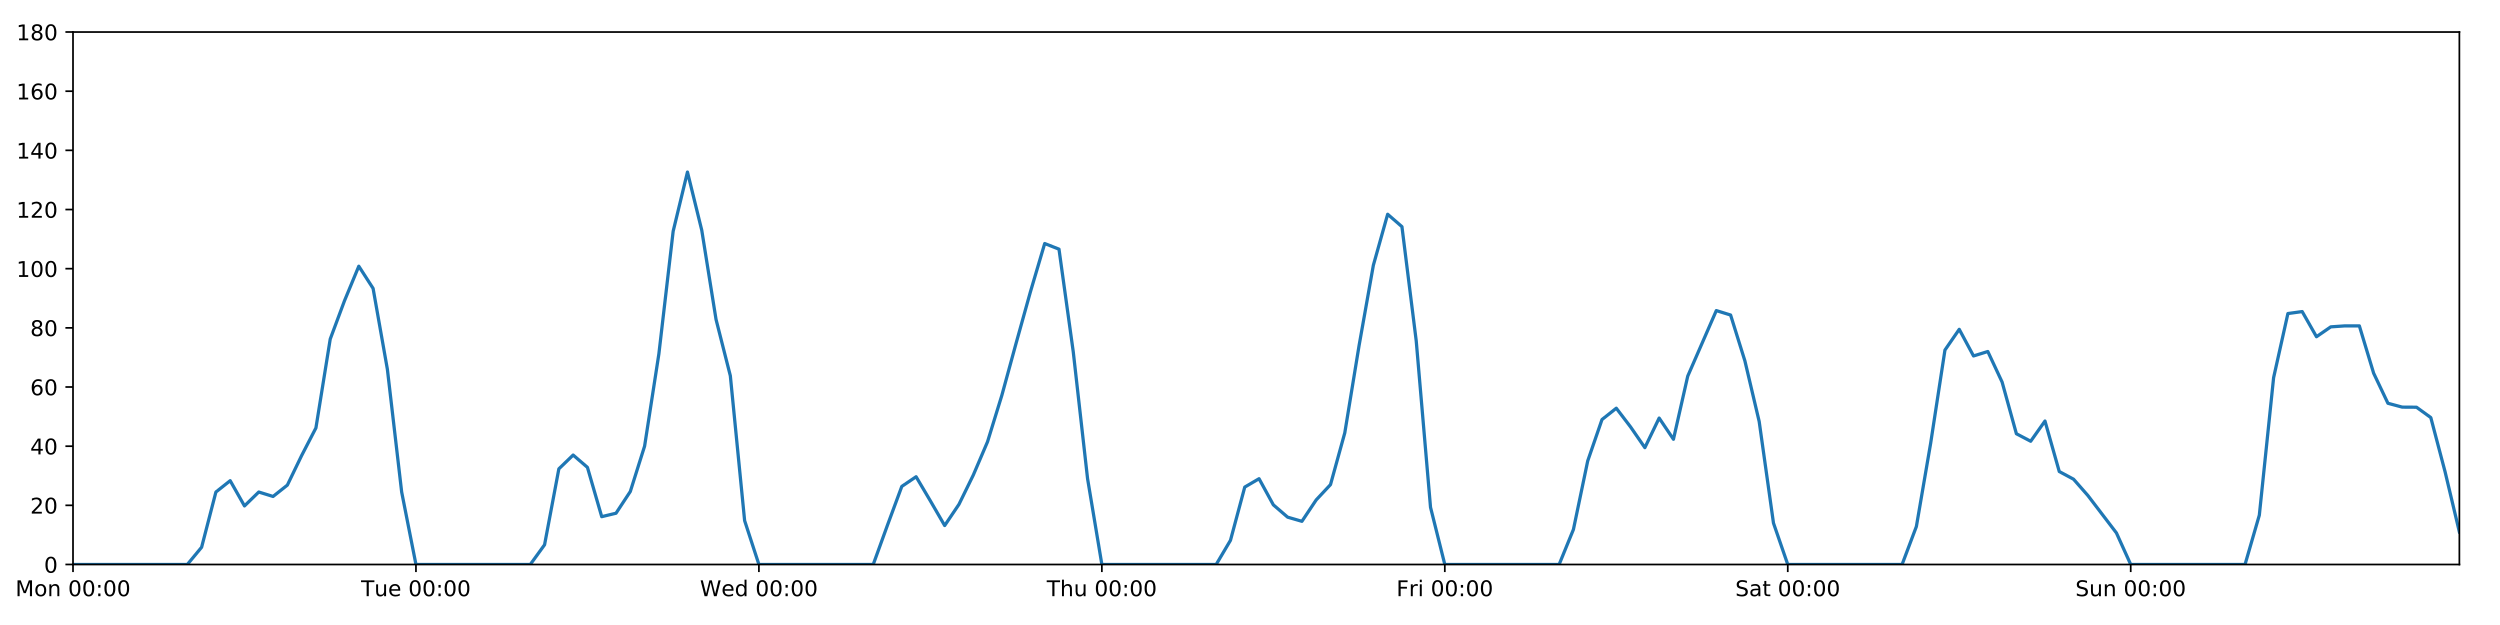
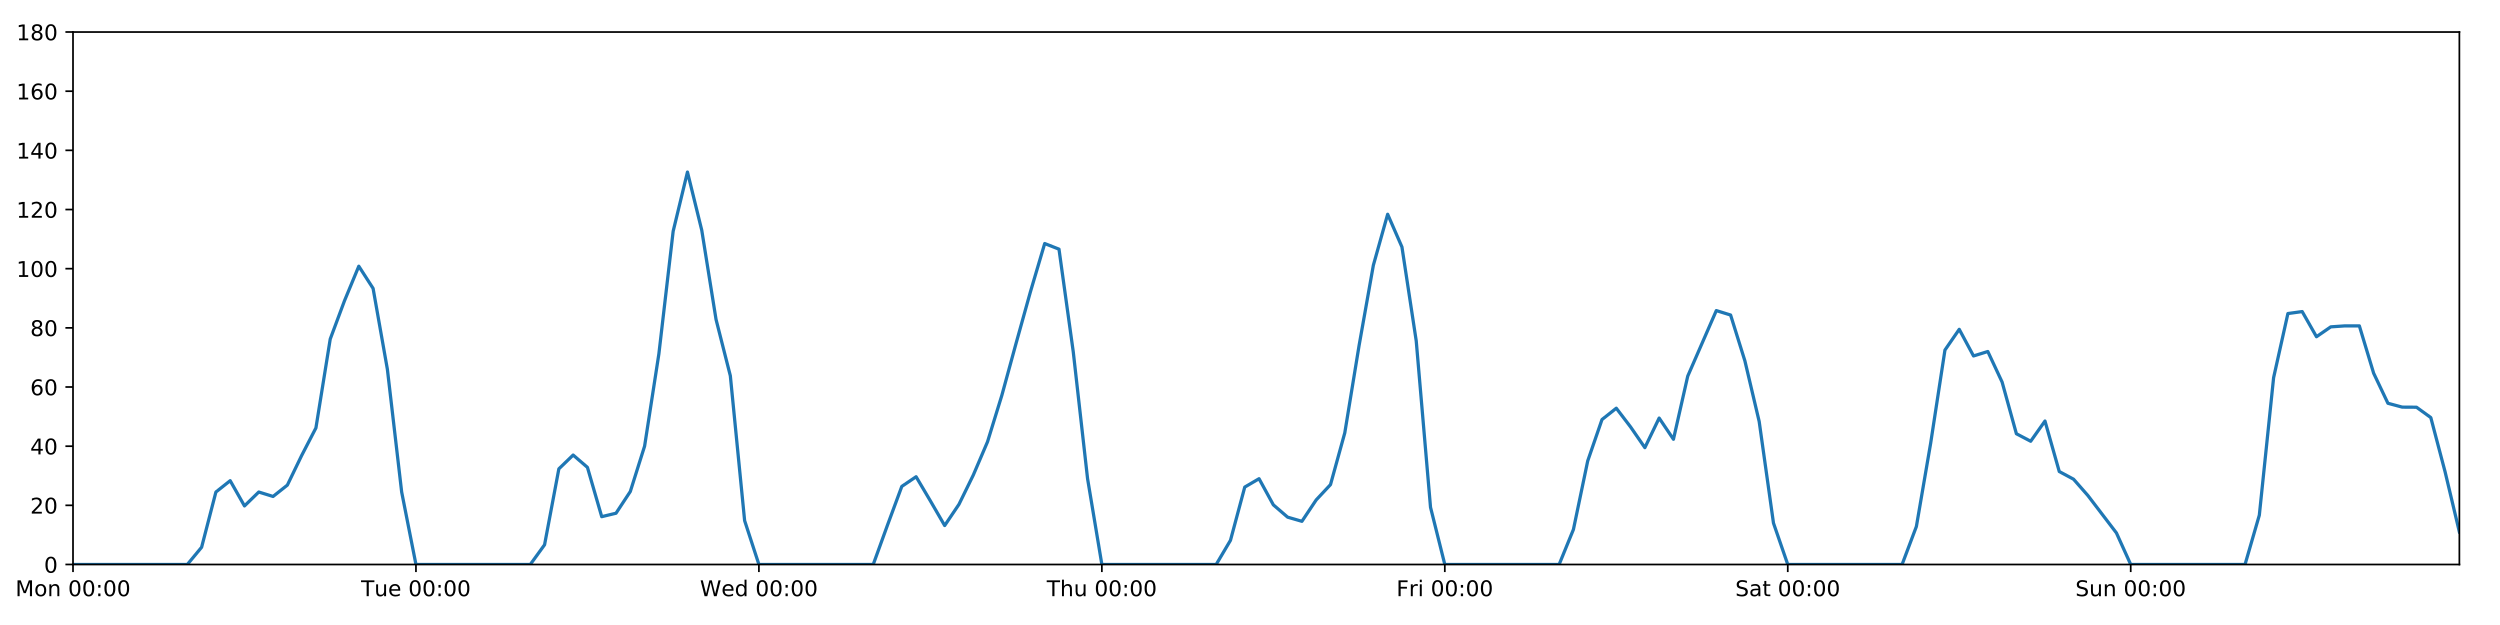
<svg xmlns="http://www.w3.org/2000/svg" xmlns:xlink="http://www.w3.org/1999/xlink" height="288pt" version="1.1" viewBox="0 0 1152 288" width="1152pt">
  <defs>
    <style type="text/css">
*{stroke-linecap:butt;stroke-linejoin:round;}
  </style>
  </defs>
  <g id="figure_1">
    <g id="patch_1">
      <path d="M 0 288  L 1152 288  L 1152 0  L 0 0  z " style="fill:#ffffff;" />
    </g>
    <g id="axes_1">
      <g id="patch_2">
        <path d="M 33.64 260.12  L 1133.28 260.12  L 1133.28 14.76  L 33.64 14.76  z " style="fill:#ffffff;" />
      </g>
      <g id="matplotlib.axis_1">
        <g id="xtick_1">
          <g id="line2d_1">
            <defs>
-               <path d="M 0 0  L 0 3.5  " id="mc1de6db475" style="stroke:#000000;stroke-width:0.8;" />
-             </defs>
-             <g>
-               <use style="stroke:#000000;stroke-width:0.8;" x="33.64" xlink:href="#mc1de6db475" y="260.12" />
+               <path d="M 0 0  L 0 3.5  " id="m683b89fb8c" style="stroke:#000000;stroke-width:0.8;" />
+             </defs>
+             <g>
+               <use style="stroke:#000000;stroke-width:0.8;" x="33.64" xlink:href="#m683b89fb8c" y="260.12" />
            </g>
          </g>
          <g id="text_1">
            <defs>
              <path d="M 9.812 72.906  L 24.516 72.906  L 43.109 23.297  L 61.812 72.906  L 76.516 72.906  L 76.516 0  L 66.891 0  L 66.891 64.016  L 48.094 14.016  L 38.188 14.016  L 19.391 64.016  L 19.391 0  L 9.812 0  z " id="DejaVuSans-77" />
              <path d="M 30.609 48.391  Q 23.391 48.391 19.188 42.75  Q 14.984 37.109 14.984 27.297  Q 14.984 17.484 19.156 11.844  Q 23.344 6.203 30.609 6.203  Q 37.797 6.203 41.984 11.859  Q 46.188 17.531 46.188 27.297  Q 46.188 37.016 41.984 42.703  Q 37.797 48.391 30.609 48.391  z M 30.609 56  Q 42.328 56 49.016 48.375  Q 55.719 40.766 55.719 27.297  Q 55.719 13.875 49.016 6.219  Q 42.328 -1.422 30.609 -1.422  Q 18.844 -1.422 12.172 6.219  Q 5.516 13.875 5.516 27.297  Q 5.516 40.766 12.172 48.375  Q 18.844 56 30.609 56  z " id="DejaVuSans-111" />
              <path d="M 54.891 33.016  L 54.891 0  L 45.906 0  L 45.906 32.719  Q 45.906 40.484 42.875 44.328  Q 39.844 48.188 33.797 48.188  Q 26.516 48.188 22.312 43.547  Q 18.109 38.922 18.109 30.906  L 18.109 0  L 9.078 0  L 9.078 54.688  L 18.109 54.688  L 18.109 46.188  Q 21.344 51.125 25.703 53.562  Q 30.078 56 35.797 56  Q 45.219 56 50.047 50.172  Q 54.891 44.344 54.891 33.016  z " id="DejaVuSans-110" />
              <path id="DejaVuSans-32" />
              <path d="M 31.781 66.406  Q 24.172 66.406 20.328 58.906  Q 16.5 51.422 16.5 36.375  Q 16.5 21.391 20.328 13.891  Q 24.172 6.391 31.781 6.391  Q 39.453 6.391 43.281 13.891  Q 47.125 21.391 47.125 36.375  Q 47.125 51.422 43.281 58.906  Q 39.453 66.406 31.781 66.406  z M 31.781 74.219  Q 44.047 74.219 50.516 64.516  Q 56.984 54.828 56.984 36.375  Q 56.984 17.969 50.516 8.266  Q 44.047 -1.422 31.781 -1.422  Q 19.531 -1.422 13.062 8.266  Q 6.594 17.969 6.594 36.375  Q 6.594 54.828 13.062 64.516  Q 19.531 74.219 31.781 74.219  z " id="DejaVuSans-48" />
              <path d="M 11.719 12.406  L 22.016 12.406  L 22.016 0  L 11.719 0  z M 11.719 51.703  L 22.016 51.703  L 22.016 39.312  L 11.719 39.312  z " id="DejaVuSans-58" />
            </defs>
            <g transform="translate(7.099375 274.7184)scale(0.1 -0.1)">
              <use xlink:href="#DejaVuSans-77" />
              <use x="86.279" xlink:href="#DejaVuSans-111" />
              <use x="147.461" xlink:href="#DejaVuSans-110" />
              <use x="210.84" xlink:href="#DejaVuSans-32" />
              <use x="242.627" xlink:href="#DejaVuSans-48" />
              <use x="306.25" xlink:href="#DejaVuSans-48" />
              <use x="369.873" xlink:href="#DejaVuSans-58" />
              <use x="403.564" xlink:href="#DejaVuSans-48" />
              <use x="467.188" xlink:href="#DejaVuSans-48" />
            </g>
          </g>
        </g>
        <g id="xtick_2">
          <g id="line2d_2">
            <g>
-               <use style="stroke:#000000;stroke-width:0.8;" x="191.672" xlink:href="#mc1de6db475" y="260.12" />
+               <use style="stroke:#000000;stroke-width:0.8;" x="191.672" xlink:href="#m683b89fb8c" y="260.12" />
            </g>
          </g>
          <g id="text_2">
            <defs>
              <path d="M -0.297 72.906  L 61.375 72.906  L 61.375 64.594  L 35.5 64.594  L 35.5 0  L 25.594 0  L 25.594 64.594  L -0.297 64.594  z " id="DejaVuSans-84" />
              <path d="M 8.5 21.578  L 8.5 54.688  L 17.484 54.688  L 17.484 21.922  Q 17.484 14.156 20.5 10.266  Q 23.531 6.391 29.594 6.391  Q 36.859 6.391 41.078 11.031  Q 45.312 15.672 45.312 23.688  L 45.312 54.688  L 54.297 54.688  L 54.297 0  L 45.312 0  L 45.312 8.406  Q 42.047 3.422 37.719 1  Q 33.406 -1.422 27.688 -1.422  Q 18.266 -1.422 13.375 4.438  Q 8.5 10.297 8.5 21.578  z M 31.109 56  z " id="DejaVuSans-117" />
              <path d="M 56.203 29.594  L 56.203 25.203  L 14.891 25.203  Q 15.484 15.922 20.484 11.062  Q 25.484 6.203 34.422 6.203  Q 39.594 6.203 44.453 7.469  Q 49.312 8.734 54.109 11.281  L 54.109 2.781  Q 49.266 0.734 44.188 -0.344  Q 39.109 -1.422 33.891 -1.422  Q 20.797 -1.422 13.156 6.188  Q 5.516 13.812 5.516 26.812  Q 5.516 40.234 12.766 48.109  Q 20.016 56 32.328 56  Q 43.359 56 49.781 48.891  Q 56.203 41.797 56.203 29.594  z M 47.219 32.234  Q 47.125 39.594 43.094 43.984  Q 39.062 48.391 32.422 48.391  Q 24.906 48.391 20.391 44.141  Q 15.875 39.891 15.188 32.172  z " id="DejaVuSans-101" />
            </defs>
            <g transform="translate(166.3862 274.7184)scale(0.1 -0.1)">
              <use xlink:href="#DejaVuSans-84" />
              <use x="60.85" xlink:href="#DejaVuSans-117" />
              <use x="124.229" xlink:href="#DejaVuSans-101" />
              <use x="185.752" xlink:href="#DejaVuSans-32" />
              <use x="217.539" xlink:href="#DejaVuSans-48" />
              <use x="281.162" xlink:href="#DejaVuSans-48" />
              <use x="344.785" xlink:href="#DejaVuSans-58" />
              <use x="378.477" xlink:href="#DejaVuSans-48" />
              <use x="442.1" xlink:href="#DejaVuSans-48" />
            </g>
          </g>
        </g>
        <g id="xtick_3">
          <g id="line2d_3">
            <g>
-               <use style="stroke:#000000;stroke-width:0.8;" x="349.704" xlink:href="#mc1de6db475" y="260.12" />
+               <use style="stroke:#000000;stroke-width:0.8;" x="349.704" xlink:href="#m683b89fb8c" y="260.12" />
            </g>
          </g>
          <g id="text_3">
            <defs>
              <path d="M 3.328 72.906  L 13.281 72.906  L 28.609 11.281  L 43.891 72.906  L 54.984 72.906  L 70.312 11.281  L 85.594 72.906  L 95.609 72.906  L 77.297 0  L 64.891 0  L 49.516 63.281  L 33.984 0  L 21.578 0  z " id="DejaVuSans-87" />
              <path d="M 45.406 46.391  L 45.406 75.984  L 54.391 75.984  L 54.391 0  L 45.406 0  L 45.406 8.203  Q 42.578 3.328 38.25 0.953  Q 33.938 -1.422 27.875 -1.422  Q 17.969 -1.422 11.734 6.484  Q 5.516 14.406 5.516 27.297  Q 5.516 40.188 11.734 48.094  Q 17.969 56 27.875 56  Q 33.938 56 38.25 53.625  Q 42.578 51.266 45.406 46.391  z M 14.797 27.297  Q 14.797 17.391 18.875 11.75  Q 22.953 6.109 30.078 6.109  Q 37.203 6.109 41.297 11.75  Q 45.406 17.391 45.406 27.297  Q 45.406 37.203 41.297 42.844  Q 37.203 48.484 30.078 48.484  Q 22.953 48.484 18.875 42.844  Q 14.797 37.203 14.797 27.297  z " id="DejaVuSans-100" />
            </defs>
            <g transform="translate(322.5151 274.7184)scale(0.1 -0.1)">
              <use xlink:href="#DejaVuSans-87" />
              <use x="98.799" xlink:href="#DejaVuSans-101" />
              <use x="160.322" xlink:href="#DejaVuSans-100" />
              <use x="223.799" xlink:href="#DejaVuSans-32" />
              <use x="255.586" xlink:href="#DejaVuSans-48" />
              <use x="319.209" xlink:href="#DejaVuSans-48" />
              <use x="382.832" xlink:href="#DejaVuSans-58" />
              <use x="416.523" xlink:href="#DejaVuSans-48" />
              <use x="480.146" xlink:href="#DejaVuSans-48" />
            </g>
          </g>
        </g>
        <g id="xtick_4">
          <g id="line2d_4">
            <g>
-               <use style="stroke:#000000;stroke-width:0.8;" x="507.736" xlink:href="#mc1de6db475" y="260.12" />
+               <use style="stroke:#000000;stroke-width:0.8;" x="507.736" xlink:href="#m683b89fb8c" y="260.12" />
            </g>
          </g>
          <g id="text_4">
            <defs>
              <path d="M 54.891 33.016  L 54.891 0  L 45.906 0  L 45.906 32.719  Q 45.906 40.484 42.875 44.328  Q 39.844 48.188 33.797 48.188  Q 26.516 48.188 22.312 43.547  Q 18.109 38.922 18.109 30.906  L 18.109 0  L 9.078 0  L 9.078 75.984  L 18.109 75.984  L 18.109 46.188  Q 21.344 51.125 25.703 53.562  Q 30.078 56 35.797 56  Q 45.219 56 50.047 50.172  Q 54.891 44.344 54.891 33.016  z " id="DejaVuSans-104" />
            </defs>
            <g transform="translate(482.3464 274.7184)scale(0.1 -0.1)">
              <use xlink:href="#DejaVuSans-84" />
              <use x="61.084" xlink:href="#DejaVuSans-104" />
              <use x="124.463" xlink:href="#DejaVuSans-117" />
              <use x="187.842" xlink:href="#DejaVuSans-32" />
              <use x="219.629" xlink:href="#DejaVuSans-48" />
              <use x="283.252" xlink:href="#DejaVuSans-48" />
              <use x="346.875" xlink:href="#DejaVuSans-58" />
              <use x="380.566" xlink:href="#DejaVuSans-48" />
              <use x="444.189" xlink:href="#DejaVuSans-48" />
            </g>
          </g>
        </g>
        <g id="xtick_5">
          <g id="line2d_5">
            <g>
-               <use style="stroke:#000000;stroke-width:0.8;" x="665.768" xlink:href="#mc1de6db475" y="260.12" />
+               <use style="stroke:#000000;stroke-width:0.8;" x="665.768" xlink:href="#m683b89fb8c" y="260.12" />
            </g>
          </g>
          <g id="text_5">
            <defs>
              <path d="M 9.812 72.906  L 51.703 72.906  L 51.703 64.594  L 19.672 64.594  L 19.672 43.109  L 48.578 43.109  L 48.578 34.812  L 19.672 34.812  L 19.672 0  L 9.812 0  z " id="DejaVuSans-70" />
              <path d="M 41.109 46.297  Q 39.594 47.172 37.812 47.578  Q 36.031 48 33.891 48  Q 26.266 48 22.188 43.047  Q 18.109 38.094 18.109 28.812  L 18.109 0  L 9.078 0  L 9.078 54.688  L 18.109 54.688  L 18.109 46.188  Q 20.953 51.172 25.484 53.578  Q 30.031 56 36.531 56  Q 37.453 56 38.578 55.875  Q 39.703 55.766 41.062 55.516  z " id="DejaVuSans-114" />
              <path d="M 9.422 54.688  L 18.406 54.688  L 18.406 0  L 9.422 0  z M 9.422 75.984  L 18.406 75.984  L 18.406 64.594  L 9.422 64.594  z " id="DejaVuSans-105" />
            </defs>
            <g transform="translate(643.4551 274.7184)scale(0.1 -0.1)">
              <use xlink:href="#DejaVuSans-70" />
              <use x="57.41" xlink:href="#DejaVuSans-114" />
              <use x="98.523" xlink:href="#DejaVuSans-105" />
              <use x="126.307" xlink:href="#DejaVuSans-32" />
              <use x="158.094" xlink:href="#DejaVuSans-48" />
              <use x="221.717" xlink:href="#DejaVuSans-48" />
              <use x="285.34" xlink:href="#DejaVuSans-58" />
              <use x="319.031" xlink:href="#DejaVuSans-48" />
              <use x="382.654" xlink:href="#DejaVuSans-48" />
            </g>
          </g>
        </g>
        <g id="xtick_6">
          <g id="line2d_6">
            <g>
-               <use style="stroke:#000000;stroke-width:0.8;" x="823.8" xlink:href="#mc1de6db475" y="260.12" />
+               <use style="stroke:#000000;stroke-width:0.8;" x="823.8" xlink:href="#m683b89fb8c" y="260.12" />
            </g>
          </g>
          <g id="text_6">
            <defs>
              <path d="M 53.516 70.516  L 53.516 60.891  Q 47.906 63.578 42.922 64.891  Q 37.938 66.219 33.297 66.219  Q 25.25 66.219 20.875 63.094  Q 16.5 59.969 16.5 54.203  Q 16.5 49.359 19.406 46.891  Q 22.312 44.438 30.422 42.922  L 36.375 41.703  Q 47.406 39.594 52.656 34.297  Q 57.906 29 57.906 20.125  Q 57.906 9.516 50.797 4.047  Q 43.703 -1.422 29.984 -1.422  Q 24.812 -1.422 18.969 -0.25  Q 13.141 0.922 6.891 3.219  L 6.891 13.375  Q 12.891 10.016 18.656 8.297  Q 24.422 6.594 29.984 6.594  Q 38.422 6.594 43.016 9.906  Q 47.609 13.234 47.609 19.391  Q 47.609 24.75 44.312 27.781  Q 41.016 30.812 33.5 32.328  L 27.484 33.5  Q 16.453 35.688 11.516 40.375  Q 6.594 45.062 6.594 53.422  Q 6.594 63.094 13.406 68.656  Q 20.219 74.219 32.172 74.219  Q 37.312 74.219 42.625 73.281  Q 47.953 72.359 53.516 70.516  z " id="DejaVuSans-83" />
              <path d="M 34.281 27.484  Q 23.391 27.484 19.188 25  Q 14.984 22.516 14.984 16.5  Q 14.984 11.719 18.141 8.906  Q 21.297 6.109 26.703 6.109  Q 34.188 6.109 38.703 11.406  Q 43.219 16.703 43.219 25.484  L 43.219 27.484  z M 52.203 31.203  L 52.203 0  L 43.219 0  L 43.219 8.297  Q 40.141 3.328 35.547 0.953  Q 30.953 -1.422 24.312 -1.422  Q 15.922 -1.422 10.953 3.297  Q 6 8.016 6 15.922  Q 6 25.141 12.172 29.828  Q 18.359 34.516 30.609 34.516  L 43.219 34.516  L 43.219 35.406  Q 43.219 41.609 39.141 45  Q 35.062 48.391 27.688 48.391  Q 23 48.391 18.547 47.266  Q 14.109 46.141 10.016 43.891  L 10.016 52.203  Q 14.938 54.109 19.578 55.047  Q 24.219 56 28.609 56  Q 40.484 56 46.344 49.844  Q 52.203 43.703 52.203 31.203  z " id="DejaVuSans-97" />
              <path d="M 18.312 70.219  L 18.312 54.688  L 36.812 54.688  L 36.812 47.703  L 18.312 47.703  L 18.312 18.016  Q 18.312 11.328 20.141 9.422  Q 21.969 7.516 27.594 7.516  L 36.812 7.516  L 36.812 0  L 27.594 0  Q 17.188 0 13.234 3.875  Q 9.281 7.766 9.281 18.016  L 9.281 47.703  L 2.688 47.703  L 2.688 54.688  L 9.281 54.688  L 9.281 70.219  z " id="DejaVuSans-116" />
            </defs>
            <g transform="translate(799.6036 274.7184)scale(0.1 -0.1)">
              <use xlink:href="#DejaVuSans-83" />
              <use x="63.477" xlink:href="#DejaVuSans-97" />
              <use x="124.756" xlink:href="#DejaVuSans-116" />
              <use x="163.965" xlink:href="#DejaVuSans-32" />
              <use x="195.752" xlink:href="#DejaVuSans-48" />
              <use x="259.375" xlink:href="#DejaVuSans-48" />
              <use x="322.998" xlink:href="#DejaVuSans-58" />
              <use x="356.689" xlink:href="#DejaVuSans-48" />
              <use x="420.312" xlink:href="#DejaVuSans-48" />
            </g>
          </g>
        </g>
        <g id="xtick_7">
          <g id="line2d_7">
            <g>
-               <use style="stroke:#000000;stroke-width:0.8;" x="981.833" xlink:href="#mc1de6db475" y="260.12" />
+               <use style="stroke:#000000;stroke-width:0.8;" x="981.833" xlink:href="#m683b89fb8c" y="260.12" />
            </g>
          </g>
          <g id="text_7">
            <g transform="translate(956.3224 274.7184)scale(0.1 -0.1)">
              <use xlink:href="#DejaVuSans-83" />
              <use x="63.477" xlink:href="#DejaVuSans-117" />
              <use x="126.855" xlink:href="#DejaVuSans-110" />
              <use x="190.234" xlink:href="#DejaVuSans-32" />
              <use x="222.021" xlink:href="#DejaVuSans-48" />
              <use x="285.645" xlink:href="#DejaVuSans-48" />
              <use x="349.268" xlink:href="#DejaVuSans-58" />
              <use x="382.959" xlink:href="#DejaVuSans-48" />
              <use x="446.582" xlink:href="#DejaVuSans-48" />
            </g>
          </g>
        </g>
      </g>
      <g id="matplotlib.axis_2">
        <g id="ytick_1">
          <g id="line2d_8">
            <defs>
-               <path d="M 0 0  L -3.5 0  " id="m0ae1a934f6" style="stroke:#000000;stroke-width:0.8;" />
-             </defs>
-             <g>
-               <use style="stroke:#000000;stroke-width:0.8;" x="33.64" xlink:href="#m0ae1a934f6" y="260.12" />
+               <path d="M 0 0  L -3.5 0  " id="m4ea072cba1" style="stroke:#000000;stroke-width:0.8;" />
+             </defs>
+             <g>
+               <use style="stroke:#000000;stroke-width:0.8;" x="33.64" xlink:href="#m4ea072cba1" y="260.12" />
            </g>
          </g>
          <g id="text_8">
            <g transform="translate(20.2775 263.9192)scale(0.1 -0.1)">
              <use xlink:href="#DejaVuSans-48" />
            </g>
          </g>
        </g>
        <g id="ytick_2">
          <g id="line2d_9">
            <g>
-               <use style="stroke:#000000;stroke-width:0.8;" x="33.64" xlink:href="#m0ae1a934f6" y="232.858" />
+               <use style="stroke:#000000;stroke-width:0.8;" x="33.64" xlink:href="#m4ea072cba1" y="232.858" />
            </g>
          </g>
          <g id="text_9">
            <defs>
              <path d="M 19.188 8.297  L 53.609 8.297  L 53.609 0  L 7.328 0  L 7.328 8.297  Q 12.938 14.109 22.625 23.891  Q 32.328 33.688 34.812 36.531  Q 39.547 41.844 41.422 45.531  Q 43.312 49.219 43.312 52.781  Q 43.312 58.594 39.234 62.25  Q 35.156 65.922 28.609 65.922  Q 23.969 65.922 18.812 64.312  Q 13.672 62.703 7.812 59.422  L 7.812 69.391  Q 13.766 71.781 18.938 73  Q 24.125 74.219 28.422 74.219  Q 39.75 74.219 46.484 68.547  Q 53.219 62.891 53.219 53.422  Q 53.219 48.922 51.531 44.891  Q 49.859 40.875 45.406 35.406  Q 44.188 33.984 37.641 27.219  Q 31.109 20.453 19.188 8.297  z " id="DejaVuSans-50" />
            </defs>
            <g transform="translate(13.915 236.657)scale(0.1 -0.1)">
              <use xlink:href="#DejaVuSans-50" />
              <use x="63.623" xlink:href="#DejaVuSans-48" />
            </g>
          </g>
        </g>
        <g id="ytick_3">
          <g id="line2d_10">
            <g>
-               <use style="stroke:#000000;stroke-width:0.8;" x="33.64" xlink:href="#m0ae1a934f6" y="205.596" />
+               <use style="stroke:#000000;stroke-width:0.8;" x="33.64" xlink:href="#m4ea072cba1" y="205.596" />
            </g>
          </g>
          <g id="text_10">
            <defs>
              <path d="M 37.797 64.312  L 12.891 25.391  L 37.797 25.391  z M 35.203 72.906  L 47.609 72.906  L 47.609 25.391  L 58.016 25.391  L 58.016 17.188  L 47.609 17.188  L 47.609 0  L 37.797 0  L 37.797 17.188  L 4.891 17.188  L 4.891 26.703  z " id="DejaVuSans-52" />
            </defs>
            <g transform="translate(13.915 209.3948)scale(0.1 -0.1)">
              <use xlink:href="#DejaVuSans-52" />
              <use x="63.623" xlink:href="#DejaVuSans-48" />
            </g>
          </g>
        </g>
        <g id="ytick_4">
          <g id="line2d_11">
            <g>
-               <use style="stroke:#000000;stroke-width:0.8;" x="33.64" xlink:href="#m0ae1a934f6" y="178.333" />
+               <use style="stroke:#000000;stroke-width:0.8;" x="33.64" xlink:href="#m4ea072cba1" y="178.333" />
            </g>
          </g>
          <g id="text_11">
            <defs>
              <path d="M 33.016 40.375  Q 26.375 40.375 22.484 35.828  Q 18.609 31.297 18.609 23.391  Q 18.609 15.531 22.484 10.953  Q 26.375 6.391 33.016 6.391  Q 39.656 6.391 43.531 10.953  Q 47.406 15.531 47.406 23.391  Q 47.406 31.297 43.531 35.828  Q 39.656 40.375 33.016 40.375  z M 52.594 71.297  L 52.594 62.312  Q 48.875 64.062 45.094 64.984  Q 41.312 65.922 37.594 65.922  Q 27.828 65.922 22.672 59.328  Q 17.531 52.734 16.797 39.406  Q 19.672 43.656 24.016 45.922  Q 28.375 48.188 33.594 48.188  Q 44.578 48.188 50.953 41.516  Q 57.328 34.859 57.328 23.391  Q 57.328 12.156 50.688 5.359  Q 44.047 -1.422 33.016 -1.422  Q 20.359 -1.422 13.672 8.266  Q 6.984 17.969 6.984 36.375  Q 6.984 53.656 15.188 63.938  Q 23.391 74.219 37.203 74.219  Q 40.922 74.219 44.703 73.484  Q 48.484 72.75 52.594 71.297  z " id="DejaVuSans-54" />
            </defs>
            <g transform="translate(13.915 182.1326)scale(0.1 -0.1)">
              <use xlink:href="#DejaVuSans-54" />
              <use x="63.623" xlink:href="#DejaVuSans-48" />
            </g>
          </g>
        </g>
        <g id="ytick_5">
          <g id="line2d_12">
            <g>
-               <use style="stroke:#000000;stroke-width:0.8;" x="33.64" xlink:href="#m0ae1a934f6" y="151.071" />
+               <use style="stroke:#000000;stroke-width:0.8;" x="33.64" xlink:href="#m4ea072cba1" y="151.071" />
            </g>
          </g>
          <g id="text_12">
            <defs>
              <path d="M 31.781 34.625  Q 24.75 34.625 20.719 30.859  Q 16.703 27.094 16.703 20.516  Q 16.703 13.922 20.719 10.156  Q 24.75 6.391 31.781 6.391  Q 38.812 6.391 42.859 10.172  Q 46.922 13.969 46.922 20.516  Q 46.922 27.094 42.891 30.859  Q 38.875 34.625 31.781 34.625  z M 21.922 38.812  Q 15.578 40.375 12.031 44.719  Q 8.5 49.078 8.5 55.328  Q 8.5 64.062 14.719 69.141  Q 20.953 74.219 31.781 74.219  Q 42.672 74.219 48.875 69.141  Q 55.078 64.062 55.078 55.328  Q 55.078 49.078 51.531 44.719  Q 48 40.375 41.703 38.812  Q 48.828 37.156 52.797 32.312  Q 56.781 27.484 56.781 20.516  Q 56.781 9.906 50.312 4.234  Q 43.844 -1.422 31.781 -1.422  Q 19.734 -1.422 13.25 4.234  Q 6.781 9.906 6.781 20.516  Q 6.781 27.484 10.781 32.312  Q 14.797 37.156 21.922 38.812  z M 18.312 54.391  Q 18.312 48.734 21.844 45.562  Q 25.391 42.391 31.781 42.391  Q 38.141 42.391 41.719 45.562  Q 45.312 48.734 45.312 54.391  Q 45.312 60.062 41.719 63.234  Q 38.141 66.406 31.781 66.406  Q 25.391 66.406 21.844 63.234  Q 18.312 60.062 18.312 54.391  z " id="DejaVuSans-56" />
            </defs>
            <g transform="translate(13.915 154.8703)scale(0.1 -0.1)">
              <use xlink:href="#DejaVuSans-56" />
              <use x="63.623" xlink:href="#DejaVuSans-48" />
            </g>
          </g>
        </g>
        <g id="ytick_6">
          <g id="line2d_13">
            <g>
-               <use style="stroke:#000000;stroke-width:0.8;" x="33.64" xlink:href="#m0ae1a934f6" y="123.809" />
+               <use style="stroke:#000000;stroke-width:0.8;" x="33.64" xlink:href="#m4ea072cba1" y="123.809" />
            </g>
          </g>
          <g id="text_13">
            <defs>
              <path d="M 12.406 8.297  L 28.516 8.297  L 28.516 63.922  L 10.984 60.406  L 10.984 69.391  L 28.422 72.906  L 38.281 72.906  L 38.281 8.297  L 54.391 8.297  L 54.391 0  L 12.406 0  z " id="DejaVuSans-49" />
            </defs>
            <g transform="translate(7.5525 127.6081)scale(0.1 -0.1)">
              <use xlink:href="#DejaVuSans-49" />
              <use x="63.623" xlink:href="#DejaVuSans-48" />
              <use x="127.246" xlink:href="#DejaVuSans-48" />
            </g>
          </g>
        </g>
        <g id="ytick_7">
          <g id="line2d_14">
            <g>
-               <use style="stroke:#000000;stroke-width:0.8;" x="33.64" xlink:href="#m0ae1a934f6" y="96.547" />
+               <use style="stroke:#000000;stroke-width:0.8;" x="33.64" xlink:href="#m4ea072cba1" y="96.547" />
            </g>
          </g>
          <g id="text_14">
            <g transform="translate(7.5525 100.3459)scale(0.1 -0.1)">
              <use xlink:href="#DejaVuSans-49" />
              <use x="63.623" xlink:href="#DejaVuSans-50" />
              <use x="127.246" xlink:href="#DejaVuSans-48" />
            </g>
          </g>
        </g>
        <g id="ytick_8">
          <g id="line2d_15">
            <g>
-               <use style="stroke:#000000;stroke-width:0.8;" x="33.64" xlink:href="#m0ae1a934f6" y="69.284" />
+               <use style="stroke:#000000;stroke-width:0.8;" x="33.64" xlink:href="#m4ea072cba1" y="69.284" />
            </g>
          </g>
          <g id="text_15">
            <g transform="translate(7.5525 73.08366)scale(0.1 -0.1)">
              <use xlink:href="#DejaVuSans-49" />
              <use x="63.623" xlink:href="#DejaVuSans-52" />
              <use x="127.246" xlink:href="#DejaVuSans-48" />
            </g>
          </g>
        </g>
        <g id="ytick_9">
          <g id="line2d_16">
            <g>
-               <use style="stroke:#000000;stroke-width:0.8;" x="33.64" xlink:href="#m0ae1a934f6" y="42.022" />
+               <use style="stroke:#000000;stroke-width:0.8;" x="33.64" xlink:href="#m4ea072cba1" y="42.022" />
            </g>
          </g>
          <g id="text_16">
            <g transform="translate(7.5525 45.82144)scale(0.1 -0.1)">
              <use xlink:href="#DejaVuSans-49" />
              <use x="63.623" xlink:href="#DejaVuSans-54" />
              <use x="127.246" xlink:href="#DejaVuSans-48" />
            </g>
          </g>
        </g>
        <g id="ytick_10">
          <g id="line2d_17">
            <g>
-               <use style="stroke:#000000;stroke-width:0.8;" x="33.64" xlink:href="#m0ae1a934f6" y="14.76" />
+               <use style="stroke:#000000;stroke-width:0.8;" x="33.64" xlink:href="#m4ea072cba1" y="14.76" />
            </g>
          </g>
          <g id="text_17">
            <g transform="translate(7.5525 18.55922)scale(0.1 -0.1)">
              <use xlink:href="#DejaVuSans-49" />
              <use x="63.623" xlink:href="#DejaVuSans-56" />
              <use x="127.246" xlink:href="#DejaVuSans-48" />
            </g>
          </g>
        </g>
      </g>
      <g id="line2d_18">
-         <path clip-path="url(#p0acbf2bfee)" d="M 33.64 260.12  L 86.317 260.12  L 92.902 252.169  L 99.487 226.724  L 106.071 221.499  L 112.656 233.13  L 119.241 226.724  L 125.825 228.768  L 132.41 223.543  L 138.995 209.912  L 145.579 197.19  L 152.164 156.251  L 158.749 138.576  L 165.333 122.673  L 171.918 132.896  L 178.503 170.155  L 185.087 226.724  L 191.672 260.12  L 244.349 260.12  L 250.934 251.033  L 257.519 216.046  L 264.103 209.685  L 270.688 215.365  L 277.273 238.083  L 283.857 236.493  L 290.442 226.497  L 297.027 205.596  L 303.611 163.066  L 310.196 106.543  L 316.781 79.281  L 323.366 106.088  L 329.95 147.209  L 336.535 173.154  L 343.12 239.901  L 349.704 260.12  L 402.382 260.12  L 408.966 241.945  L 415.551 224.134  L 422.136 219.681  L 428.72 230.813  L 435.305 242.172  L 441.89 232.403  L 448.474 218.954  L 455.059 203.551  L 461.644 182.195  L 468.228 158.114  L 474.813 134.487  L 481.398 112.222  L 487.982 114.812  L 494.567 162.203  L 501.152 220.59  L 507.736 260.12  L 560.414 260.12  L 566.998 248.988  L 573.583 224.452  L 580.168 220.59  L 586.752 232.631  L 593.337 238.31  L 599.922 240.219  L 606.506 230.359  L 613.091 223.316  L 619.676 199.462  L 626.26 159.25  L 632.845 122.219  L 639.43 98.728  L 646.014 104.453  L 652.599 157.108  L 659.184 233.767  L 665.768 260.12  L 718.446 260.12  L 725.03 243.99  L 731.615 212.411  L 738.2 193.328  L 744.784 188.102  L 751.369 196.735  L 757.954 206.277  L 764.538 192.646  L 771.123 202.415  L 777.708 173.335  L 790.877 143.12  L 797.462 145.164  L 804.046 166.293  L 810.631 194.236  L 817.216 241.036  L 823.8 260.12  L 876.478 260.12  L 883.063 242.627  L 889.647 204.232  L 896.232 161.294  L 902.817 151.753  L 909.401 164.021  L 915.986 161.976  L 922.571 176.061  L 929.155 199.87  L 935.74 203.324  L 942.325 194.009  L 948.909 217.279  L 955.494 220.817  L 962.079 228.314  L 975.248 245.58  L 981.833 260.12  L 1034.51 260.12  L 1041.095 237.401  L 1047.679 174.017  L 1054.264 144.483  L 1060.849 143.574  L 1067.433 155.16  L 1074.018 150.617  L 1080.603 150.162  L 1087.187 150.162  L 1093.772 171.972  L 1100.357 185.83  L 1106.941 187.602  L 1113.526 187.648  L 1120.111 192.419  L 1126.695 217.409  L 1133.28 245.126  L 1133.28 245.126  " style="fill:none;stroke:#1f77b4;stroke-linecap:square;stroke-width:1.5;" />
+         <path clip-path="url(#p994a8cc937)" d="M 33.64 260.12  L 86.317 260.12  L 92.902 252.169  L 99.487 226.724  L 106.071 221.499  L 112.656 233.13  L 119.241 226.724  L 125.825 228.768  L 132.41 223.543  L 138.995 209.912  L 145.579 197.19  L 152.164 156.251  L 158.749 138.576  L 165.333 122.673  L 171.918 132.896  L 178.503 170.155  L 185.087 226.724  L 191.672 260.12  L 244.349 260.12  L 250.934 251.033  L 257.519 216.046  L 264.103 209.685  L 270.688 215.365  L 277.273 238.083  L 283.857 236.493  L 290.442 226.497  L 297.027 205.596  L 303.611 163.066  L 310.196 106.543  L 316.781 79.281  L 323.366 106.088  L 329.95 147.209  L 336.535 173.154  L 343.12 239.901  L 349.704 260.12  L 402.382 260.12  L 408.966 241.945  L 415.551 224.134  L 422.136 219.681  L 428.72 230.813  L 435.305 242.172  L 441.89 232.403  L 448.474 218.954  L 455.059 203.551  L 461.644 182.195  L 468.228 158.114  L 474.813 134.487  L 481.398 112.222  L 487.982 114.812  L 494.567 162.203  L 501.152 220.59  L 507.736 260.12  L 560.414 260.12  L 566.998 248.988  L 573.583 224.452  L 580.168 220.59  L 586.752 232.631  L 593.337 238.31  L 599.922 240.219  L 606.506 230.359  L 613.091 223.316  L 619.676 199.462  L 626.26 159.25  L 632.845 122.219  L 639.43 98.728  L 646.014 113.813  L 652.599 157.108  L 659.184 233.767  L 665.768 260.12  L 718.446 260.12  L 725.03 243.99  L 731.615 212.411  L 738.2 193.328  L 744.784 188.102  L 751.369 196.735  L 757.954 206.277  L 764.538 192.646  L 771.123 202.415  L 777.708 173.335  L 790.877 143.12  L 797.462 145.164  L 804.046 166.293  L 810.631 194.236  L 817.216 241.036  L 823.8 260.12  L 876.478 260.12  L 883.063 242.627  L 889.647 204.232  L 896.232 161.294  L 902.817 151.753  L 909.401 164.021  L 915.986 161.976  L 922.571 176.061  L 929.155 199.87  L 935.74 203.324  L 942.325 194.009  L 948.909 217.279  L 955.494 220.817  L 962.079 228.314  L 975.248 245.58  L 981.833 260.12  L 1034.51 260.12  L 1041.095 237.401  L 1047.679 174.017  L 1054.264 144.483  L 1060.849 143.574  L 1067.433 155.16  L 1074.018 150.617  L 1080.603 150.162  L 1087.187 150.162  L 1093.772 171.972  L 1100.357 185.83  L 1106.941 187.602  L 1113.526 187.648  L 1120.111 192.419  L 1126.695 217.409  L 1133.28 245.126  L 1133.28 245.126  " style="fill:none;stroke:#1f77b4;stroke-linecap:square;stroke-width:1.5;" />
      </g>
      <g id="patch_3">
        <path d="M 33.64 260.12  L 33.64 14.76  " style="fill:none;stroke:#000000;stroke-linecap:square;stroke-linejoin:miter;stroke-width:0.8;" />
      </g>
      <g id="patch_4">
        <path d="M 1133.28 260.12  L 1133.28 14.76  " style="fill:none;stroke:#000000;stroke-linecap:square;stroke-linejoin:miter;stroke-width:0.8;" />
      </g>
      <g id="patch_5">
        <path d="M 33.64 260.12  L 1133.28 260.12  " style="fill:none;stroke:#000000;stroke-linecap:square;stroke-linejoin:miter;stroke-width:0.8;" />
      </g>
      <g id="patch_6">
        <path d="M 33.64 14.76  L 1133.28 14.76  " style="fill:none;stroke:#000000;stroke-linecap:square;stroke-linejoin:miter;stroke-width:0.8;" />
      </g>
    </g>
  </g>
  <defs>
-     <clipPath id="p0acbf2bfee">
+     <clipPath id="p994a8cc937">
      <rect height="245.36" width="1099.64" x="33.64" y="14.76" />
    </clipPath>
  </defs>
</svg>
